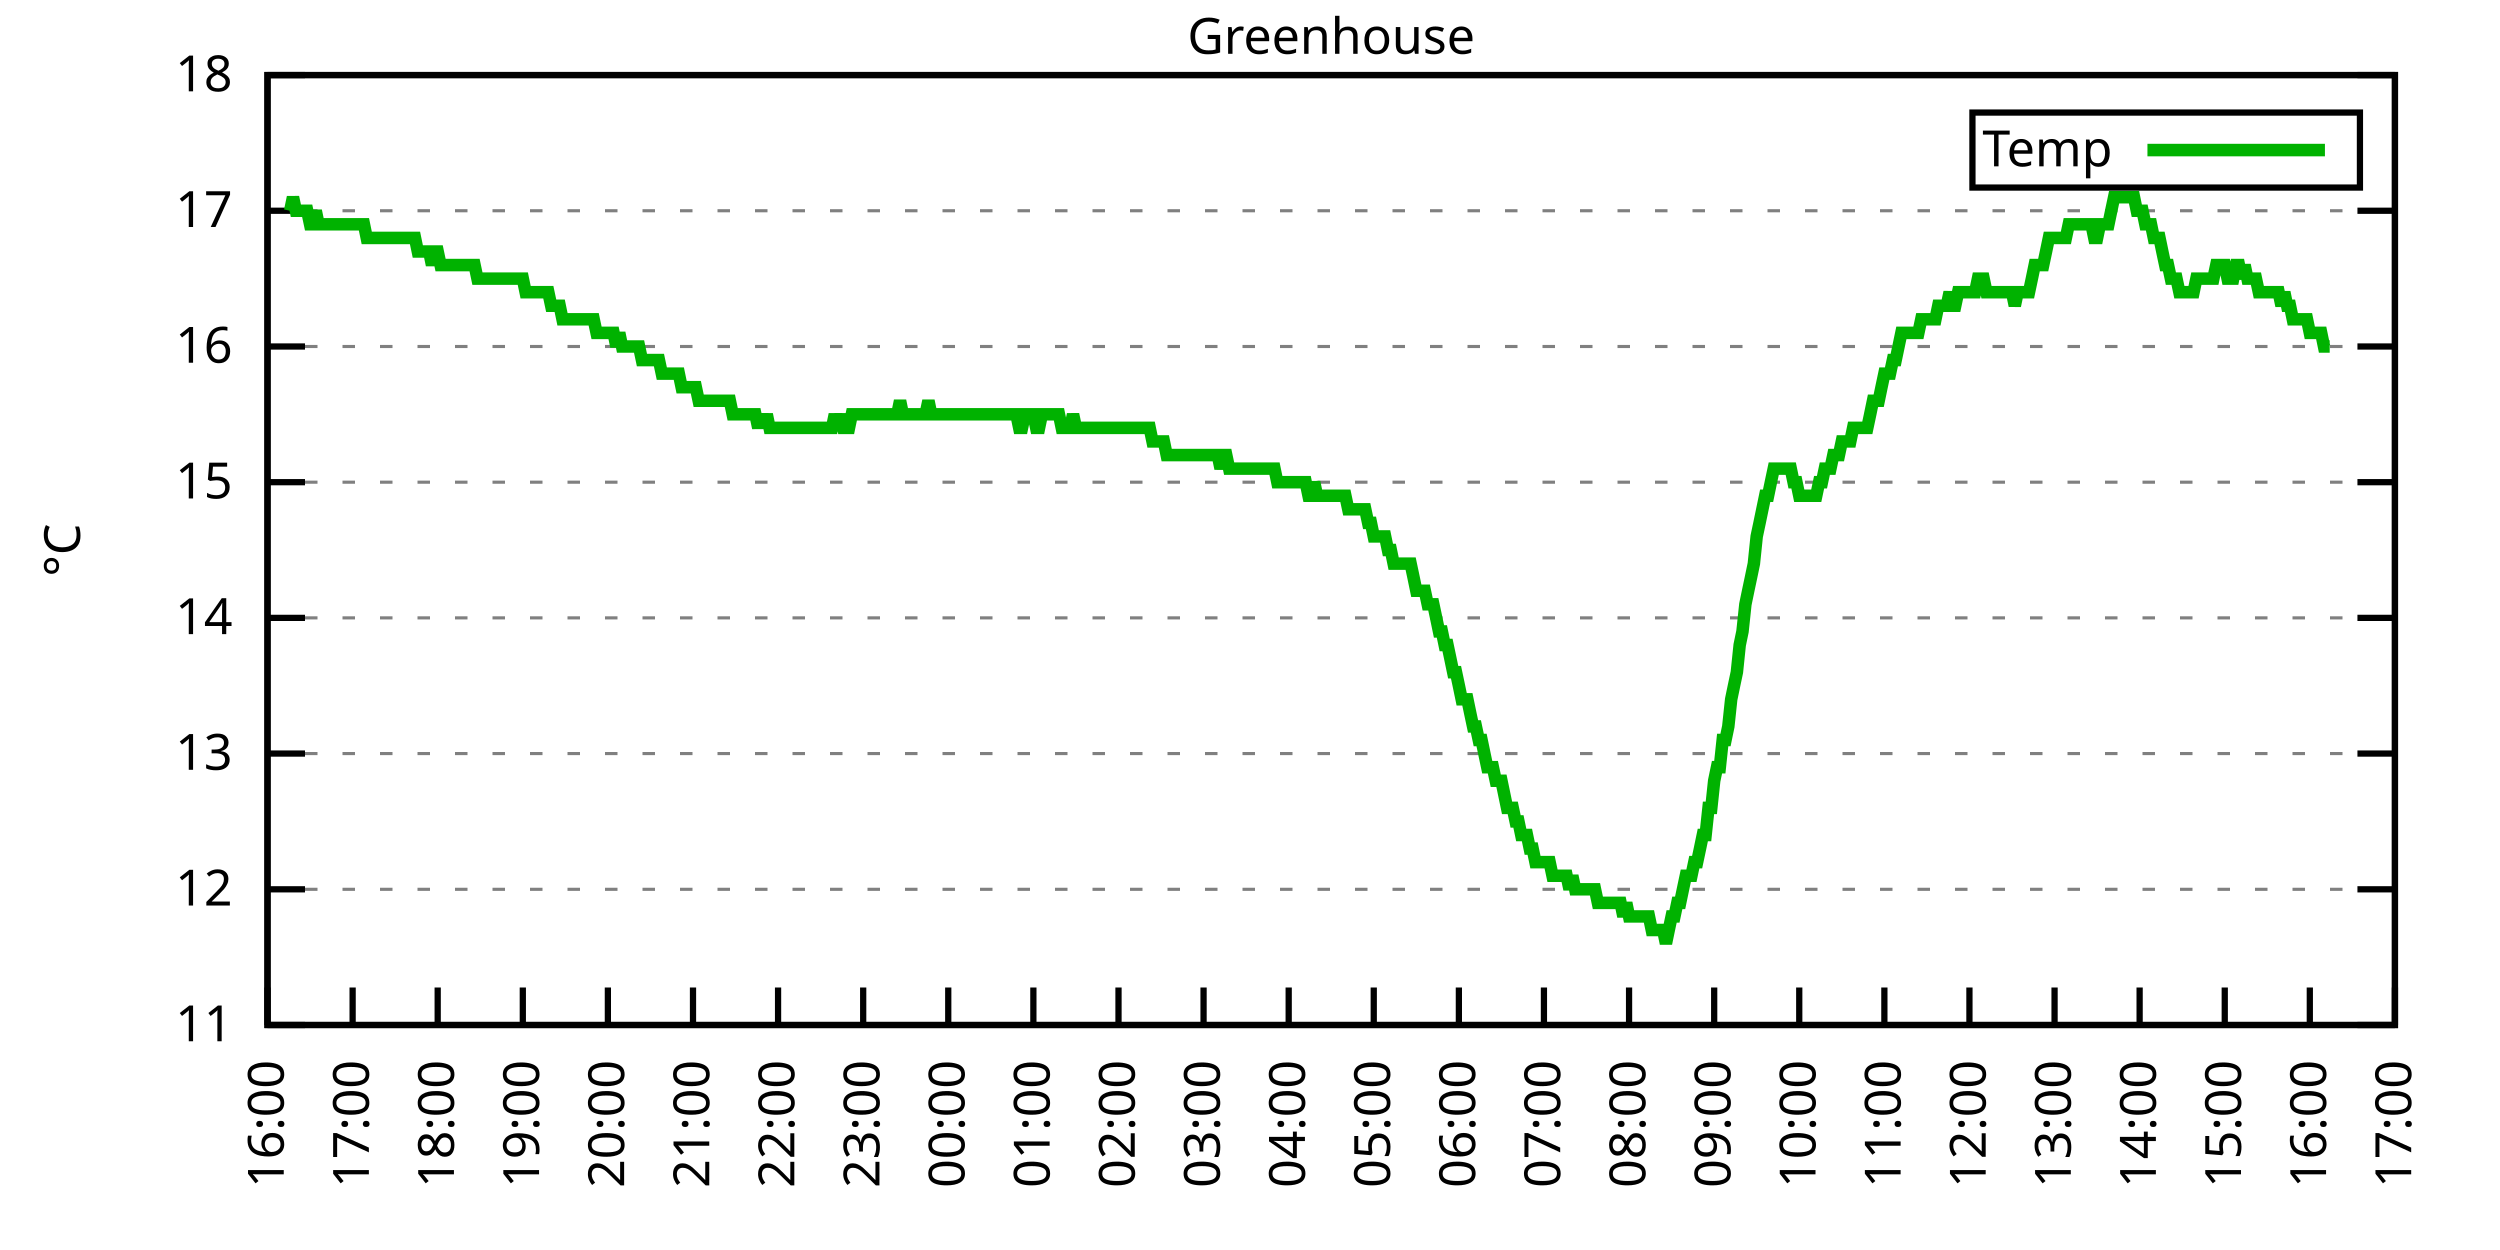
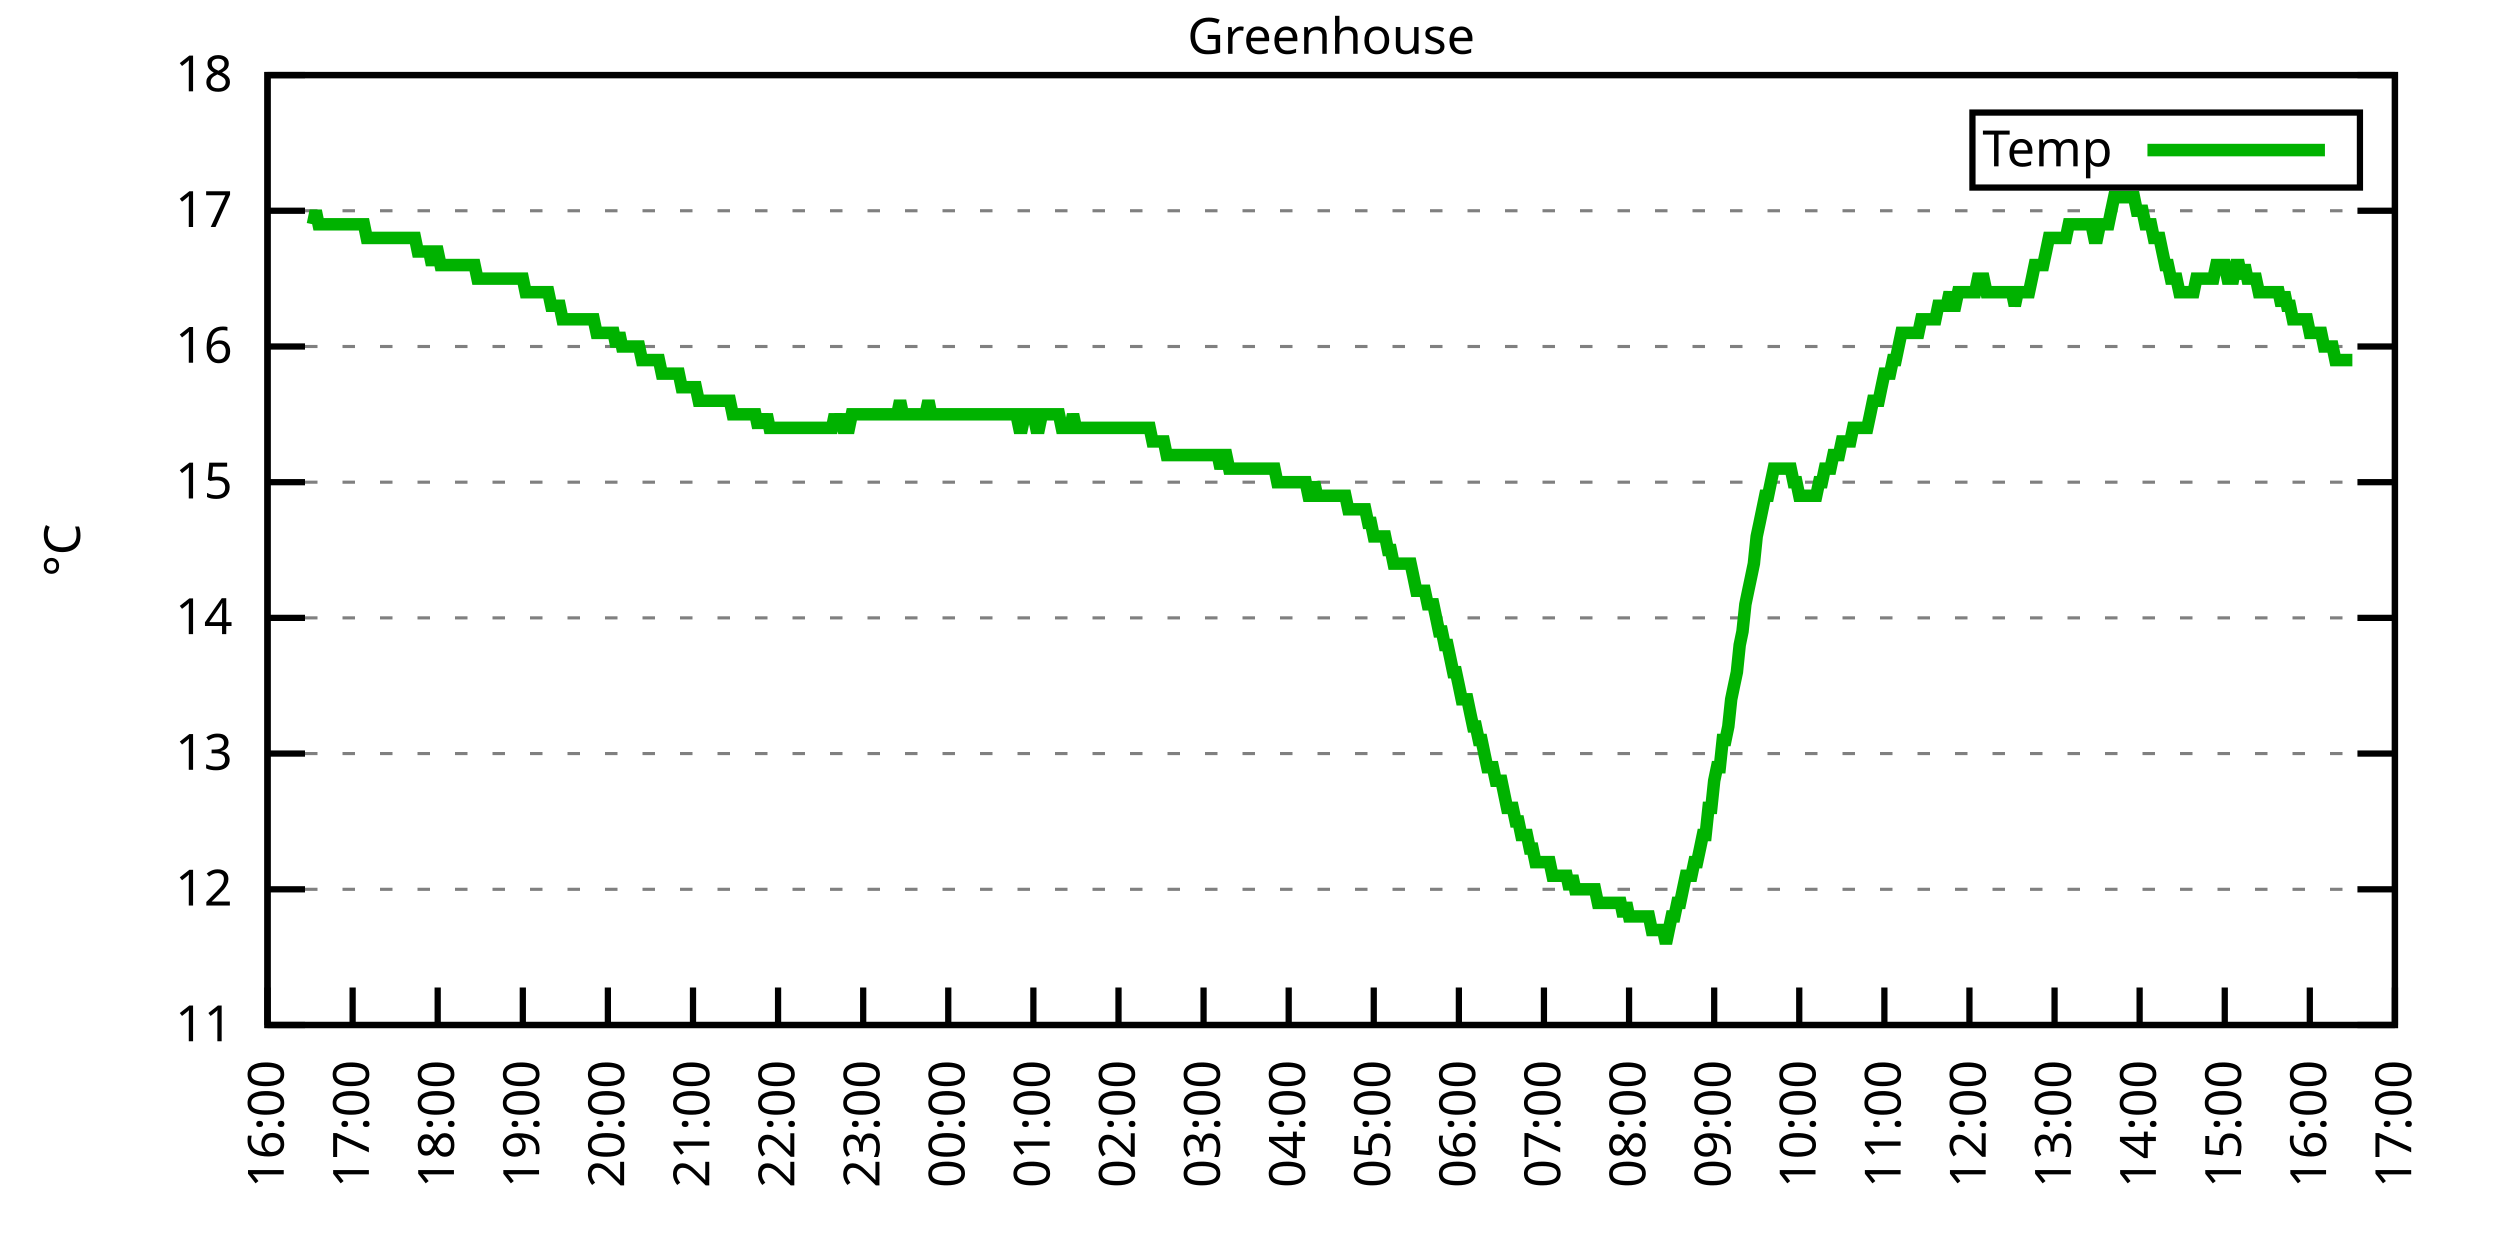
<svg xmlns="http://www.w3.org/2000/svg" xmlns:xlink="http://www.w3.org/1999/xlink" width="400" height="200" viewBox="0 0 400 200">
  <g id="gnuplot_canvas">
    <rect x="0" y="0" width="400" height="200" fill="none" />
    <defs>
      <circle id="gpDot" r="0.5" stroke-width="0.5" stroke="currentColor" />
      <path id="gpPt0" stroke-width="0.333" stroke="currentColor" d="M-1,0 h2 M0,-1 v2" />
      <path id="gpPt1" stroke-width="0.333" stroke="currentColor" d="M-1,-1 L1,1 M1,-1 L-1,1" />
      <path id="gpPt2" stroke-width="0.333" stroke="currentColor" d="M-1,0 L1,0 M0,-1 L0,1 M-1,-1 L1,1 M-1,1 L1,-1" />
      <rect id="gpPt3" stroke-width="0.333" stroke="currentColor" x="-1" y="-1" width="2" height="2" />
      <rect id="gpPt4" stroke-width="0.333" stroke="currentColor" fill="currentColor" x="-1" y="-1" width="2" height="2" />
      <circle id="gpPt5" stroke-width="0.333" stroke="currentColor" cx="0" cy="0" r="1" />
      <use xlink:href="#gpPt5" id="gpPt6" fill="currentColor" stroke="none" />
      <path id="gpPt7" stroke-width="0.333" stroke="currentColor" d="M0,-1.33 L-1.33,0.67 L1.33,0.67 z" />
      <use xlink:href="#gpPt7" id="gpPt8" fill="currentColor" stroke="none" />
      <use xlink:href="#gpPt7" id="gpPt9" stroke="currentColor" transform="rotate(180)" />
      <use xlink:href="#gpPt9" id="gpPt10" fill="currentColor" stroke="none" />
      <use xlink:href="#gpPt3" id="gpPt11" stroke="currentColor" transform="rotate(45)" />
      <use xlink:href="#gpPt11" id="gpPt12" fill="currentColor" stroke="none" />
      <path id="gpPt13" stroke-width="0.333" stroke="currentColor" d="M0,1.330 L1.265,0.411 L0.782,-1.067 L-0.782,-1.076 L-1.265,0.411 z" />
      <use xlink:href="#gpPt13" id="gpPt14" fill="currentColor" stroke="none" />
      <filter id="textbox" filterUnits="objectBoundingBox" x="0" y="0" height="1" width="1">
        <feFlood flood-color="white" flood-opacity="1" result="bgnd" />
        <feComposite in="SourceGraphic" in2="bgnd" operator="atop" />
      </filter>
      <filter id="greybox" filterUnits="objectBoundingBox" x="0" y="0" height="1" width="1">
        <feFlood flood-color="lightgrey" flood-opacity="1" result="grey" />
        <feComposite in="SourceGraphic" in2="grey" operator="atop" />
      </filter>
    </defs>
    <g fill="none" color="white" stroke="currentColor" stroke-width="1.00" stroke-linecap="butt" stroke-linejoin="miter">
</g>
    <g fill="none" color="black" stroke="currentColor" stroke-width="1.00" stroke-linecap="butt" stroke-linejoin="miter">
      <g stroke="none" shape-rendering="crispEdges">
        <polygon fill="rgb(255, 255, 255)" points="42.80,164.00 383.18,164.00 383.18,12.02 42.80,12.02 " />
      </g>
    </g>
    <g fill="none" color="black" stroke="currentColor" stroke-width="1.00" stroke-linecap="butt" stroke-linejoin="miter">
</g>
    <g fill="none" color="black" stroke="black" stroke-width="0.50" stroke-linecap="butt" stroke-linejoin="miter">
</g>
    <g fill="none" color="gray" stroke="currentColor" stroke-width="0.50" stroke-linecap="butt" stroke-linejoin="miter">
      <path stroke="gray" stroke-dasharray="2,4" class="gridline" d="M42.80,164.00 L383.19,164.00  " />
    </g>
    <g fill="none" color="gray" stroke="gray" stroke-width="1.00" stroke-linecap="butt" stroke-linejoin="miter">
</g>
    <g fill="none" color="black" stroke="currentColor" stroke-width="1.00" stroke-linecap="butt" stroke-linejoin="miter">
      <path stroke="black" d="M42.80,164.00 L48.80,164.00 M383.19,164.00 L377.19,164.00  " />
      <g transform="translate(37.20,166.60)" stroke="none" fill="black" font-family="Sans" font-size="8.00" text-anchor="end">
        <text>
          <tspan font-family="Sans"> 11</tspan>
        </text>
      </g>
    </g>
    <g fill="none" color="black" stroke="currentColor" stroke-width="1.00" stroke-linecap="butt" stroke-linejoin="miter">
</g>
    <g fill="none" color="black" stroke="black" stroke-width="0.50" stroke-linecap="butt" stroke-linejoin="miter">
</g>
    <g fill="none" color="gray" stroke="currentColor" stroke-width="0.50" stroke-linecap="butt" stroke-linejoin="miter">
      <path stroke="gray" stroke-dasharray="2,4" class="gridline" d="M42.80,142.29 L383.19,142.29  " />
    </g>
    <g fill="none" color="gray" stroke="gray" stroke-width="1.00" stroke-linecap="butt" stroke-linejoin="miter">
</g>
    <g fill="none" color="black" stroke="currentColor" stroke-width="1.00" stroke-linecap="butt" stroke-linejoin="miter">
      <path stroke="black" d="M42.80,142.29 L48.80,142.29 M383.19,142.29 L377.19,142.29  " />
      <g transform="translate(37.20,144.89)" stroke="none" fill="black" font-family="Sans" font-size="8.00" text-anchor="end">
        <text>
          <tspan font-family="Sans"> 12</tspan>
        </text>
      </g>
    </g>
    <g fill="none" color="black" stroke="currentColor" stroke-width="1.00" stroke-linecap="butt" stroke-linejoin="miter">
</g>
    <g fill="none" color="black" stroke="black" stroke-width="0.50" stroke-linecap="butt" stroke-linejoin="miter">
</g>
    <g fill="none" color="gray" stroke="currentColor" stroke-width="0.50" stroke-linecap="butt" stroke-linejoin="miter">
      <path stroke="gray" stroke-dasharray="2,4" class="gridline" d="M42.80,120.57 L383.19,120.57  " />
    </g>
    <g fill="none" color="gray" stroke="gray" stroke-width="1.00" stroke-linecap="butt" stroke-linejoin="miter">
</g>
    <g fill="none" color="black" stroke="currentColor" stroke-width="1.00" stroke-linecap="butt" stroke-linejoin="miter">
      <path stroke="black" d="M42.80,120.57 L48.80,120.57 M383.19,120.57 L377.19,120.57  " />
      <g transform="translate(37.20,123.17)" stroke="none" fill="black" font-family="Sans" font-size="8.00" text-anchor="end">
        <text>
          <tspan font-family="Sans"> 13</tspan>
        </text>
      </g>
    </g>
    <g fill="none" color="black" stroke="currentColor" stroke-width="1.00" stroke-linecap="butt" stroke-linejoin="miter">
</g>
    <g fill="none" color="black" stroke="black" stroke-width="0.50" stroke-linecap="butt" stroke-linejoin="miter">
</g>
    <g fill="none" color="gray" stroke="currentColor" stroke-width="0.50" stroke-linecap="butt" stroke-linejoin="miter">
      <path stroke="gray" stroke-dasharray="2,4" class="gridline" d="M42.80,98.86 L383.19,98.86  " />
    </g>
    <g fill="none" color="gray" stroke="gray" stroke-width="1.00" stroke-linecap="butt" stroke-linejoin="miter">
</g>
    <g fill="none" color="black" stroke="currentColor" stroke-width="1.00" stroke-linecap="butt" stroke-linejoin="miter">
      <path stroke="black" d="M42.80,98.86 L48.80,98.86 M383.19,98.86 L377.19,98.86  " />
      <g transform="translate(37.20,101.46)" stroke="none" fill="black" font-family="Sans" font-size="8.00" text-anchor="end">
        <text>
          <tspan font-family="Sans"> 14</tspan>
        </text>
      </g>
    </g>
    <g fill="none" color="black" stroke="currentColor" stroke-width="1.00" stroke-linecap="butt" stroke-linejoin="miter">
</g>
    <g fill="none" color="black" stroke="black" stroke-width="0.50" stroke-linecap="butt" stroke-linejoin="miter">
</g>
    <g fill="none" color="gray" stroke="currentColor" stroke-width="0.50" stroke-linecap="butt" stroke-linejoin="miter">
      <path stroke="gray" stroke-dasharray="2,4" class="gridline" d="M42.80,77.15 L383.19,77.15  " />
    </g>
    <g fill="none" color="gray" stroke="gray" stroke-width="1.00" stroke-linecap="butt" stroke-linejoin="miter">
</g>
    <g fill="none" color="black" stroke="currentColor" stroke-width="1.00" stroke-linecap="butt" stroke-linejoin="miter">
      <path stroke="black" d="M42.80,77.15 L48.80,77.15 M383.19,77.15 L377.19,77.15  " />
      <g transform="translate(37.20,79.75)" stroke="none" fill="black" font-family="Sans" font-size="8.00" text-anchor="end">
        <text>
          <tspan font-family="Sans"> 15</tspan>
        </text>
      </g>
    </g>
    <g fill="none" color="black" stroke="currentColor" stroke-width="1.00" stroke-linecap="butt" stroke-linejoin="miter">
</g>
    <g fill="none" color="black" stroke="black" stroke-width="0.50" stroke-linecap="butt" stroke-linejoin="miter">
</g>
    <g fill="none" color="gray" stroke="currentColor" stroke-width="0.50" stroke-linecap="butt" stroke-linejoin="miter">
      <path stroke="gray" stroke-dasharray="2,4" class="gridline" d="M42.80,55.44 L383.19,55.44  " />
    </g>
    <g fill="none" color="gray" stroke="gray" stroke-width="1.00" stroke-linecap="butt" stroke-linejoin="miter">
</g>
    <g fill="none" color="black" stroke="currentColor" stroke-width="1.00" stroke-linecap="butt" stroke-linejoin="miter">
      <path stroke="black" d="M42.80,55.44 L48.80,55.44 M383.19,55.44 L377.19,55.44  " />
      <g transform="translate(37.20,58.04)" stroke="none" fill="black" font-family="Sans" font-size="8.00" text-anchor="end">
        <text>
          <tspan font-family="Sans"> 16</tspan>
        </text>
      </g>
    </g>
    <g fill="none" color="black" stroke="currentColor" stroke-width="1.00" stroke-linecap="butt" stroke-linejoin="miter">
</g>
    <g fill="none" color="black" stroke="black" stroke-width="0.50" stroke-linecap="butt" stroke-linejoin="miter">
</g>
    <g fill="none" color="gray" stroke="currentColor" stroke-width="0.50" stroke-linecap="butt" stroke-linejoin="miter">
      <path stroke="gray" stroke-dasharray="2,4" class="gridline" d="M42.80,33.72 L383.19,33.72  " />
    </g>
    <g fill="none" color="gray" stroke="gray" stroke-width="1.00" stroke-linecap="butt" stroke-linejoin="miter">
</g>
    <g fill="none" color="black" stroke="currentColor" stroke-width="1.00" stroke-linecap="butt" stroke-linejoin="miter">
      <path stroke="black" d="M42.80,33.72 L48.80,33.72 M383.19,33.72 L377.19,33.72  " />
      <g transform="translate(37.20,36.32)" stroke="none" fill="black" font-family="Sans" font-size="8.00" text-anchor="end">
        <text>
          <tspan font-family="Sans"> 17</tspan>
        </text>
      </g>
    </g>
    <g fill="none" color="black" stroke="currentColor" stroke-width="1.00" stroke-linecap="butt" stroke-linejoin="miter">
</g>
    <g fill="none" color="black" stroke="black" stroke-width="0.50" stroke-linecap="butt" stroke-linejoin="miter">
</g>
    <g fill="none" color="gray" stroke="currentColor" stroke-width="0.50" stroke-linecap="butt" stroke-linejoin="miter">
      <path stroke="gray" stroke-dasharray="2,4" class="gridline" d="M42.80,12.01 L383.19,12.01  " />
    </g>
    <g fill="none" color="gray" stroke="gray" stroke-width="1.00" stroke-linecap="butt" stroke-linejoin="miter">
</g>
    <g fill="none" color="black" stroke="currentColor" stroke-width="1.00" stroke-linecap="butt" stroke-linejoin="miter">
      <path stroke="black" d="M42.80,12.01 L48.80,12.01 M383.19,12.01 L377.19,12.01  " />
      <g transform="translate(37.20,14.61)" stroke="none" fill="black" font-family="Sans" font-size="8.00" text-anchor="end">
        <text>
          <tspan font-family="Sans"> 18</tspan>
        </text>
      </g>
    </g>
    <g fill="none" color="black" stroke="currentColor" stroke-width="1.00" stroke-linecap="butt" stroke-linejoin="miter">
      <path stroke="black" d="M42.80,164.00 L42.80,158.00  " />
      <g transform="translate(45.40,169.60) rotate(270.00)" stroke="none" fill="black" font-family="Sans" font-size="8.00" text-anchor="end">
        <text>
          <tspan font-family="Sans">16:00</tspan>
        </text>
      </g>
    </g>
    <g fill="none" color="black" stroke="currentColor" stroke-width="1.00" stroke-linecap="butt" stroke-linejoin="miter">
      <path stroke="black" d="M56.42,164.00 L56.42,158.00  " />
      <g transform="translate(59.02,169.60) rotate(270.00)" stroke="none" fill="black" font-family="Sans" font-size="8.00" text-anchor="end">
        <text>
          <tspan font-family="Sans">17:00</tspan>
        </text>
      </g>
    </g>
    <g fill="none" color="black" stroke="currentColor" stroke-width="1.00" stroke-linecap="butt" stroke-linejoin="miter">
      <path stroke="black" d="M70.03,164.00 L70.03,158.00  " />
      <g transform="translate(72.63,169.60) rotate(270.00)" stroke="none" fill="black" font-family="Sans" font-size="8.00" text-anchor="end">
        <text>
          <tspan font-family="Sans">18:00</tspan>
        </text>
      </g>
    </g>
    <g fill="none" color="black" stroke="currentColor" stroke-width="1.00" stroke-linecap="butt" stroke-linejoin="miter">
      <path stroke="black" d="M83.65,164.00 L83.65,158.00  " />
      <g transform="translate(86.25,169.60) rotate(270.00)" stroke="none" fill="black" font-family="Sans" font-size="8.00" text-anchor="end">
        <text>
          <tspan font-family="Sans">19:00</tspan>
        </text>
      </g>
    </g>
    <g fill="none" color="black" stroke="currentColor" stroke-width="1.00" stroke-linecap="butt" stroke-linejoin="miter">
      <path stroke="black" d="M97.26,164.00 L97.26,158.00  " />
      <g transform="translate(99.86,169.60) rotate(270.00)" stroke="none" fill="black" font-family="Sans" font-size="8.00" text-anchor="end">
        <text>
          <tspan font-family="Sans">20:00</tspan>
        </text>
      </g>
    </g>
    <g fill="none" color="black" stroke="currentColor" stroke-width="1.00" stroke-linecap="butt" stroke-linejoin="miter">
      <path stroke="black" d="M110.88,164.00 L110.88,158.00  " />
      <g transform="translate(113.48,169.60) rotate(270.00)" stroke="none" fill="black" font-family="Sans" font-size="8.00" text-anchor="end">
        <text>
          <tspan font-family="Sans">21:00</tspan>
        </text>
      </g>
    </g>
    <g fill="none" color="black" stroke="currentColor" stroke-width="1.00" stroke-linecap="butt" stroke-linejoin="miter">
      <path stroke="black" d="M124.49,164.00 L124.49,158.00  " />
      <g transform="translate(127.09,169.60) rotate(270.00)" stroke="none" fill="black" font-family="Sans" font-size="8.00" text-anchor="end">
        <text>
          <tspan font-family="Sans">22:00</tspan>
        </text>
      </g>
    </g>
    <g fill="none" color="black" stroke="currentColor" stroke-width="1.00" stroke-linecap="butt" stroke-linejoin="miter">
      <path stroke="black" d="M138.11,164.00 L138.11,158.00  " />
      <g transform="translate(140.71,169.60) rotate(270.00)" stroke="none" fill="black" font-family="Sans" font-size="8.00" text-anchor="end">
        <text>
          <tspan font-family="Sans">23:00</tspan>
        </text>
      </g>
    </g>
    <g fill="none" color="black" stroke="currentColor" stroke-width="1.00" stroke-linecap="butt" stroke-linejoin="miter">
      <path stroke="black" d="M151.72,164.00 L151.72,158.00  " />
      <g transform="translate(154.32,169.60) rotate(270.00)" stroke="none" fill="black" font-family="Sans" font-size="8.00" text-anchor="end">
        <text>
          <tspan font-family="Sans">00:00</tspan>
        </text>
      </g>
    </g>
    <g fill="none" color="black" stroke="currentColor" stroke-width="1.00" stroke-linecap="butt" stroke-linejoin="miter">
      <path stroke="black" d="M165.34,164.00 L165.34,158.00  " />
      <g transform="translate(167.94,169.60) rotate(270.00)" stroke="none" fill="black" font-family="Sans" font-size="8.00" text-anchor="end">
        <text>
          <tspan font-family="Sans">01:00</tspan>
        </text>
      </g>
    </g>
    <g fill="none" color="black" stroke="currentColor" stroke-width="1.00" stroke-linecap="butt" stroke-linejoin="miter">
      <path stroke="black" d="M178.96,164.00 L178.96,158.00  " />
      <g transform="translate(181.56,169.60) rotate(270.00)" stroke="none" fill="black" font-family="Sans" font-size="8.00" text-anchor="end">
        <text>
          <tspan font-family="Sans">02:00</tspan>
        </text>
      </g>
    </g>
    <g fill="none" color="black" stroke="currentColor" stroke-width="1.00" stroke-linecap="butt" stroke-linejoin="miter">
      <path stroke="black" d="M192.57,164.00 L192.57,158.00  " />
      <g transform="translate(195.17,169.60) rotate(270.00)" stroke="none" fill="black" font-family="Sans" font-size="8.00" text-anchor="end">
        <text>
          <tspan font-family="Sans">03:00</tspan>
        </text>
      </g>
    </g>
    <g fill="none" color="black" stroke="currentColor" stroke-width="1.00" stroke-linecap="butt" stroke-linejoin="miter">
      <path stroke="black" d="M206.19,164.00 L206.19,158.00  " />
      <g transform="translate(208.79,169.60) rotate(270.00)" stroke="none" fill="black" font-family="Sans" font-size="8.00" text-anchor="end">
        <text>
          <tspan font-family="Sans">04:00</tspan>
        </text>
      </g>
    </g>
    <g fill="none" color="black" stroke="currentColor" stroke-width="1.00" stroke-linecap="butt" stroke-linejoin="miter">
      <path stroke="black" d="M219.80,164.00 L219.80,158.00  " />
      <g transform="translate(222.40,169.60) rotate(270.00)" stroke="none" fill="black" font-family="Sans" font-size="8.00" text-anchor="end">
        <text>
          <tspan font-family="Sans">05:00</tspan>
        </text>
      </g>
    </g>
    <g fill="none" color="black" stroke="currentColor" stroke-width="1.00" stroke-linecap="butt" stroke-linejoin="miter">
      <path stroke="black" d="M233.42,164.00 L233.42,158.00  " />
      <g transform="translate(236.02,169.60) rotate(270.00)" stroke="none" fill="black" font-family="Sans" font-size="8.00" text-anchor="end">
        <text>
          <tspan font-family="Sans">06:00</tspan>
        </text>
      </g>
    </g>
    <g fill="none" color="black" stroke="currentColor" stroke-width="1.00" stroke-linecap="butt" stroke-linejoin="miter">
      <path stroke="black" d="M247.03,164.00 L247.03,158.00  " />
      <g transform="translate(249.63,169.60) rotate(270.00)" stroke="none" fill="black" font-family="Sans" font-size="8.00" text-anchor="end">
        <text>
          <tspan font-family="Sans">07:00</tspan>
        </text>
      </g>
    </g>
    <g fill="none" color="black" stroke="currentColor" stroke-width="1.00" stroke-linecap="butt" stroke-linejoin="miter">
      <path stroke="black" d="M260.65,164.00 L260.65,158.00  " />
      <g transform="translate(263.25,169.60) rotate(270.00)" stroke="none" fill="black" font-family="Sans" font-size="8.00" text-anchor="end">
        <text>
          <tspan font-family="Sans">08:00</tspan>
        </text>
      </g>
    </g>
    <g fill="none" color="black" stroke="currentColor" stroke-width="1.00" stroke-linecap="butt" stroke-linejoin="miter">
      <path stroke="black" d="M274.27,164.00 L274.27,158.00  " />
      <g transform="translate(276.87,169.60) rotate(270.00)" stroke="none" fill="black" font-family="Sans" font-size="8.00" text-anchor="end">
        <text>
          <tspan font-family="Sans">09:00</tspan>
        </text>
      </g>
    </g>
    <g fill="none" color="black" stroke="currentColor" stroke-width="1.00" stroke-linecap="butt" stroke-linejoin="miter">
      <path stroke="black" d="M287.88,164.00 L287.88,158.00  " />
      <g transform="translate(290.48,169.60) rotate(270.00)" stroke="none" fill="black" font-family="Sans" font-size="8.00" text-anchor="end">
        <text>
          <tspan font-family="Sans">10:00</tspan>
        </text>
      </g>
    </g>
    <g fill="none" color="black" stroke="currentColor" stroke-width="1.00" stroke-linecap="butt" stroke-linejoin="miter">
      <path stroke="black" d="M301.50,164.00 L301.50,158.00  " />
      <g transform="translate(304.10,169.60) rotate(270.00)" stroke="none" fill="black" font-family="Sans" font-size="8.00" text-anchor="end">
        <text>
          <tspan font-family="Sans">11:00</tspan>
        </text>
      </g>
    </g>
    <g fill="none" color="black" stroke="currentColor" stroke-width="1.00" stroke-linecap="butt" stroke-linejoin="miter">
      <path stroke="black" d="M315.11,164.00 L315.11,158.00  " />
      <g transform="translate(317.71,169.60) rotate(270.00)" stroke="none" fill="black" font-family="Sans" font-size="8.00" text-anchor="end">
        <text>
          <tspan font-family="Sans">12:00</tspan>
        </text>
      </g>
    </g>
    <g fill="none" color="black" stroke="currentColor" stroke-width="1.00" stroke-linecap="butt" stroke-linejoin="miter">
      <path stroke="black" d="M328.73,164.00 L328.73,158.00  " />
      <g transform="translate(331.33,169.60) rotate(270.00)" stroke="none" fill="black" font-family="Sans" font-size="8.00" text-anchor="end">
        <text>
          <tspan font-family="Sans">13:00</tspan>
        </text>
      </g>
    </g>
    <g fill="none" color="black" stroke="currentColor" stroke-width="1.00" stroke-linecap="butt" stroke-linejoin="miter">
      <path stroke="black" d="M342.34,164.00 L342.34,158.00  " />
      <g transform="translate(344.94,169.60) rotate(270.00)" stroke="none" fill="black" font-family="Sans" font-size="8.00" text-anchor="end">
        <text>
          <tspan font-family="Sans">14:00</tspan>
        </text>
      </g>
    </g>
    <g fill="none" color="black" stroke="currentColor" stroke-width="1.00" stroke-linecap="butt" stroke-linejoin="miter">
      <path stroke="black" d="M355.96,164.00 L355.96,158.00  " />
      <g transform="translate(358.56,169.60) rotate(270.00)" stroke="none" fill="black" font-family="Sans" font-size="8.00" text-anchor="end">
        <text>
          <tspan font-family="Sans">15:00</tspan>
        </text>
      </g>
    </g>
    <g fill="none" color="black" stroke="currentColor" stroke-width="1.00" stroke-linecap="butt" stroke-linejoin="miter">
      <path stroke="black" d="M369.57,164.00 L369.57,158.00  " />
      <g transform="translate(372.17,169.60) rotate(270.00)" stroke="none" fill="black" font-family="Sans" font-size="8.00" text-anchor="end">
        <text>
          <tspan font-family="Sans">16:00</tspan>
        </text>
      </g>
    </g>
    <g fill="none" color="black" stroke="currentColor" stroke-width="1.00" stroke-linecap="butt" stroke-linejoin="miter">
      <path stroke="black" d="M383.19,164.00 L383.19,158.00  " />
      <g transform="translate(385.79,169.60) rotate(270.00)" stroke="none" fill="black" font-family="Sans" font-size="8.00" text-anchor="end">
        <text>
          <tspan font-family="Sans">17:00</tspan>
        </text>
      </g>
    </g>
    <g fill="none" color="black" stroke="currentColor" stroke-width="1.00" stroke-linecap="butt" stroke-linejoin="miter">
</g>
    <g fill="none" color="black" stroke="currentColor" stroke-width="1.00" stroke-linecap="butt" stroke-linejoin="miter">
      <path stroke="black" d="M42.80,12.01 L42.80,164.00 L383.19,164.00 L383.19,12.01 L42.80,12.01 Z  " />
    </g>
    <g fill="none" color="black" stroke="currentColor" stroke-width="1.00" stroke-linecap="butt" stroke-linejoin="miter">
</g>
    <g fill="none" color="black" stroke="currentColor" stroke-width="1.00" stroke-linecap="butt" stroke-linejoin="miter">
      <path stroke="black" d="M315.59,30.01 L315.59,18.01 L377.59,18.01 L377.59,30.01 L315.59,30.01 Z  " />
    </g>
    <g id="Greenhouse_plot_1">
      <g fill="none" color="white" stroke="black" stroke-width="2.00" stroke-linecap="butt" stroke-linejoin="miter">
</g>
      <g fill="none" color="black" stroke="currentColor" stroke-width="2.00" stroke-linecap="butt" stroke-linejoin="miter">
        <g transform="translate(337.99,26.61)" stroke="none" fill="black" font-family="Sans" font-size="8.00" text-anchor="end">
          <text>
            <tspan font-family="Sans">Temp</tspan>
          </text>
        </g>
      </g>
      <g fill="none" color="black" stroke="currentColor" stroke-width="2.00" stroke-linecap="butt" stroke-linejoin="miter">
-         <path stroke="rgb(  0, 178,   0)" d="M343.59,24.01 L371.99,24.01 M46.43,33.72 L46.88,31.55 L47.34,33.72 L47.79,33.72 L48.25,33.72 L48.70,33.72   L49.15,33.72 L49.61,35.89 L50.06,35.89 L50.52,33.72 L50.97,35.89 L51.42,35.89 L51.88,35.89 L52.33,35.89   L52.78,35.89 L53.24,35.89 L53.69,35.89 L54.15,35.89 L54.60,35.89 L55.05,35.89 L55.51,35.89 L55.96,35.89   L56.42,35.89 L56.87,35.89 L57.32,35.89 L57.78,35.89 L58.23,35.89 L58.68,38.07 L59.14,38.07 L59.59,38.07   L60.05,38.07 L60.50,38.07 L60.95,38.07 L61.41,38.07 L61.86,38.07 L62.32,38.07 L62.77,38.07 L63.22,38.07   L63.68,38.07 L64.13,38.07 L64.58,38.07 L65.04,38.07 L65.49,38.07 L65.95,38.07 L66.40,38.07 L66.85,40.24   L67.31,40.24 L67.76,40.24 L68.22,40.24 L68.67,40.24 L69.12,42.41 L69.58,40.24 L70.03,40.24 L70.49,42.41   L70.94,42.41 L71.39,42.41 L71.85,42.41 L72.30,42.41 L72.75,42.41 L73.21,42.41 L73.66,42.41 L74.12,42.41   L74.57,42.41 L75.02,42.41 L75.48,42.41 L75.93,42.41 L76.39,44.58 L76.84,44.58 L77.29,44.58 L77.75,44.58   L78.20,44.58 L78.65,44.58 L79.11,44.58 L79.56,44.58 L80.02,44.58 L80.47,44.58 L80.92,44.58 L81.38,44.58   L81.83,44.58 L82.29,44.58 L82.74,44.58 L83.19,44.58 L83.65,44.58 L84.10,46.75 L84.55,46.75 L85.01,46.75   L85.46,46.75 L85.92,46.75 L86.37,46.75 L86.82,46.75 L87.28,46.75 L87.73,46.75 L88.19,48.92 L88.64,48.92   L89.09,48.92 L89.55,48.92 L90.00,51.09 L90.45,51.09 L90.91,51.09 L91.36,51.09 L91.82,51.09 L92.27,51.09   L92.72,51.09 L93.18,51.09 L93.63,51.09 L94.09,51.09 L94.54,51.09 L94.99,51.09 L95.45,53.26 L95.90,53.26   L96.35,53.26 L96.81,53.26 L97.26,53.26 L97.72,53.26 L98.17,53.26 L98.62,55.44 L99.08,53.26 L99.53,55.44   L99.99,55.44 L100.44,55.44 L100.89,55.44 L101.35,55.44 L101.80,55.44 L102.25,55.44 L102.71,57.61 L103.16,57.61   L103.62,57.61 L104.07,57.61 L104.52,57.61 L104.98,57.61 L105.43,57.61 L105.89,59.78 L106.34,59.78 L106.79,59.78   L107.25,59.78 L107.70,59.78 L108.15,59.78 L108.61,59.78 L109.06,61.95 L109.52,61.95 L109.97,61.95 L110.42,61.95   L110.88,61.95 L111.33,61.95 L111.79,64.12 L112.24,64.12 L112.69,64.12 L113.15,64.12 L113.60,64.12 L114.05,64.12   L114.51,64.12 L114.96,64.12 L115.42,64.12 L115.87,64.12 L116.32,64.12 L116.78,64.12 L117.23,66.29 L117.69,66.29   L118.14,66.29 L118.59,66.29 L119.05,66.29 L119.50,66.29 L119.96,66.29 L120.41,66.29 L120.86,66.29 L121.32,68.46   L121.77,66.29 L122.22,68.46 L122.68,66.29 L123.13,68.46 L123.59,68.46 L124.04,68.46 L124.49,68.46 L124.95,68.46   L125.40,68.46 L125.86,68.46 L126.31,68.46 L126.76,68.46 L127.22,68.46 L127.67,68.46 L128.12,68.46 L128.58,68.46   L129.03,68.46 L129.49,68.46 L129.94,68.46 L130.39,68.46 L130.85,68.46 L131.30,68.46 L131.76,68.46 L132.21,68.46   L132.66,68.46 L133.12,68.46 L133.57,66.29 L134.02,68.46 L134.48,66.29 L134.93,68.46 L135.39,68.46 L135.84,68.46   L136.29,66.29 L136.75,66.29 L137.20,66.29 L137.66,66.29 L138.11,66.29 L138.56,66.29 L139.02,66.29 L139.47,66.29   L139.92,66.29 L140.38,66.29 L140.83,66.29 L141.29,66.29 L141.74,66.29 L142.19,66.29 L142.65,66.29 L143.10,66.29   L143.56,66.29 L144.01,64.12 L144.46,66.29 L144.92,66.29 L145.37,66.29 L145.82,66.29 L146.28,66.29 L146.73,66.29   L147.19,66.29 L147.64,66.29 L148.09,66.29 L148.55,64.12 L149.00,66.29 L149.46,66.29 L149.91,66.29 L150.36,66.29   L150.82,66.29 L151.27,66.29 L151.72,66.29 L152.18,66.29 L152.63,66.29 L153.09,66.29 L153.54,66.29 L153.99,66.29   L154.45,66.29 L154.90,66.29 L155.36,66.29 L155.81,66.29 L156.26,66.29 L156.72,66.29 L157.17,66.29 L157.62,66.29   L158.08,66.29 L158.53,66.29 L158.99,66.29 L159.44,66.29 L159.89,66.29 L160.35,66.29 L160.80,66.29 L161.26,66.29   L161.71,66.29 L162.16,66.29 L162.62,66.29 L163.07,68.46 L163.52,68.46 L163.98,66.29 L164.43,66.29 L164.89,66.29   L165.34,66.29 L165.79,68.46 L166.25,68.46 L166.70,66.29 L167.16,66.29 L167.61,66.29 L168.06,66.29 L168.52,66.29   L168.97,66.29 L169.43,66.29 L169.88,68.46 L170.33,68.46 L170.79,68.46 L171.24,68.46 L171.69,66.29 L172.15,68.46   L172.60,68.46 L173.06,68.46 L173.51,68.46 L173.96,68.46 L174.42,68.46 L174.87,68.46 L175.33,68.46 L175.78,68.46   L176.23,68.46 L176.69,68.46 L177.14,68.46 L177.59,68.46 L178.05,68.46 L178.50,68.46 L178.96,68.46 L179.41,68.46   L179.86,68.46 L180.32,68.46 L180.77,68.46 L181.23,68.46 L181.68,68.46 L182.13,68.46 L182.59,68.46 L183.04,68.46   L183.49,68.46 L183.95,68.46 L184.40,70.63 L184.86,70.63 L185.31,70.63 L185.76,70.63 L186.22,70.63 L186.67,72.81   L187.13,72.81 L187.58,72.81 L188.03,72.81 L188.49,72.81 L188.94,72.81 L189.39,72.81 L189.85,72.81 L190.30,72.81   L190.76,72.81 L191.21,72.81 L191.66,72.81 L192.12,72.81 L192.57,72.81 L193.03,72.81 L193.48,72.81 L193.93,72.81   L194.39,72.81 L194.84,72.81 L195.29,74.98 L195.75,72.81 L196.20,72.81 L196.66,74.98 L197.11,74.98 L197.56,74.98   L198.02,74.98 L198.47,74.98 L198.93,74.98 L199.38,74.98 L199.83,74.98 L200.29,74.98 L200.74,74.98 L201.19,74.98   L201.65,74.98 L202.10,74.98 L202.56,74.98 L203.01,74.98 L203.46,74.98 L203.92,74.98 L204.37,77.15 L204.83,77.15   L205.28,77.15 L205.73,77.15 L206.19,77.15 L206.64,77.15 L207.09,77.15 L207.55,77.15 L208.00,77.15 L208.46,77.15   L208.91,77.15 L209.36,79.32 L209.82,79.32 L210.27,77.15 L210.73,79.32 L211.18,79.32 L211.63,79.32 L212.09,79.32   L212.54,79.32 L213.00,79.32 L213.45,79.32 L213.90,79.32 L214.36,79.32 L214.81,79.32 L215.26,79.32 L215.72,81.49   L216.17,81.49 L216.63,81.49 L217.08,81.49 L217.53,81.49 L217.99,81.49 L218.44,81.49 L218.90,83.66 L219.35,83.66   L219.80,85.83 L220.26,85.83 L220.71,85.83 L221.16,85.83 L221.62,85.83 L222.07,88.00 L222.53,88.00 L222.98,90.18   L223.43,90.18 L223.89,90.18 L224.34,90.18 L224.80,90.18 L225.25,90.18 L225.70,90.18 L226.16,92.35 L226.61,94.52   L227.06,94.52 L227.52,94.52 L227.97,94.52 L228.43,96.69 L228.88,96.69 L229.33,96.69 L229.79,98.86 L230.24,101.03   L230.70,101.03 L231.15,103.20 L231.60,103.20 L232.06,105.38 L232.51,107.55 L232.96,107.55 L233.42,109.72 L233.87,111.89   L234.33,111.89 L234.78,111.89 L235.23,114.06 L235.69,116.23 L236.14,116.23 L236.60,118.40 L237.05,118.40 L237.50,120.57   L237.96,122.75 L238.41,122.75 L238.86,122.75 L239.32,124.92 L239.77,124.92 L240.23,124.92 L240.68,127.09 L241.13,129.26   L241.59,129.26 L242.04,129.26 L242.50,131.43 L242.95,131.43 L243.40,133.60 L243.86,133.60 L244.31,133.60 L244.76,135.77   L245.22,135.77 L245.67,137.94 L246.13,137.94 L246.58,137.94 L247.03,137.94 L247.49,137.94 L247.94,137.94 L248.40,140.12   L248.85,140.12 L249.30,140.12 L249.76,140.12 L250.21,140.12 L250.66,140.12 L251.12,142.29 L251.57,140.12 L252.03,142.29   L252.48,142.29 L252.93,142.29 L253.39,142.29 L253.84,142.29 L254.30,142.29 L254.75,142.29 L255.20,142.29 L255.66,144.46   L256.11,144.46 L256.56,144.46 L257.02,144.46 L257.47,144.46 L257.93,144.46 L258.38,144.46 L258.83,144.46 L259.29,144.46   L259.74,146.63 L260.20,144.46 L260.65,146.63 L261.10,146.63 L261.56,146.63 L262.01,146.63 L262.47,146.63 L262.92,146.63   L263.37,146.63 L263.83,146.63 L264.28,148.80 L264.73,148.80 L265.19,148.80 L265.64,148.80 L266.10,148.80 L266.55,150.97   L267.00,148.80 L267.46,146.63 L267.91,146.63 L268.37,144.46 L268.82,144.46 L269.27,142.29 L269.73,140.12 L270.18,140.12   L270.63,140.12 L271.09,137.94 L271.54,137.94 L272.00,135.77 L272.45,133.60 L272.90,133.60 L273.36,129.26 L273.81,129.26   L274.27,124.92 L274.72,122.75 L275.17,122.75 L275.63,118.40 L276.08,118.40 L276.53,116.23 L276.99,111.89 L277.44,109.72   L277.90,107.55 L278.35,103.20 L278.80,101.03 L279.26,96.69 L279.71,94.52 L280.17,92.35 L280.62,90.18 L281.07,85.83   L281.53,83.66 L281.98,81.49 L282.43,79.32 L282.89,79.32 L283.34,77.15 L283.80,74.98 L284.25,74.98 L284.70,74.98   L285.16,74.98 L285.61,74.98 L286.07,74.98 L286.52,74.98 L286.97,77.15 L287.43,77.15 L287.88,79.32 L288.33,79.32   L288.79,79.32 L289.24,79.32 L289.70,79.32 L290.15,79.32 L290.60,79.32 L291.06,77.15 L291.51,77.15 L291.97,74.98   L292.42,74.98 L292.87,74.98 L293.33,72.81 L293.78,72.81 L294.23,72.81 L294.69,70.63 L295.14,70.63 L295.60,70.63   L296.05,70.63 L296.50,68.46 L296.96,68.46 L297.41,68.46 L297.87,68.46 L298.32,68.46 L298.77,68.46 L299.23,66.29   L299.68,64.12 L300.13,64.12 L300.59,64.12 L301.04,61.95 L301.50,59.78 L301.95,59.78 L302.40,59.78 L302.86,57.61   L303.31,57.61 L304.22,53.26 L305.13,53.26 L305.58,53.26 L306.03,53.26 L306.49,53.26 L306.94,53.26 L307.40,51.09   L307.85,51.09 L308.30,51.09 L308.76,51.09 L309.21,51.09 L309.67,51.09 L310.12,48.92 L310.57,48.92 L311.03,48.92   L311.48,48.92 L311.94,46.75 L312.39,48.92 L312.84,48.92 L313.30,46.75 L313.75,46.75 L314.20,46.75 L314.66,46.75   L315.11,46.75 L315.57,46.75 L316.02,46.75 L316.47,44.58 L316.93,44.58 L317.38,44.58 L317.84,46.75 L318.29,46.75   L318.74,46.75 L319.20,46.75 L319.65,46.75 L320.10,46.75 L320.56,46.75 L321.01,46.75 L321.47,46.75 L321.92,46.75   L322.37,48.92 L322.83,46.75 L323.28,46.75 L323.74,46.75 L324.19,46.75 L324.64,46.75 L325.10,44.58 L325.55,42.41   L326.00,42.41 L326.46,42.41 L326.91,42.41 L327.37,40.24 L327.82,38.07 L328.27,38.07 L328.73,38.07 L329.18,38.07   L329.64,38.07 L330.09,38.07 L330.54,38.07 L331.00,35.89 L331.45,35.89 L331.90,35.89 L332.36,35.89 L332.81,35.89   L333.27,35.89 L333.72,35.89 L334.17,35.89 L334.63,35.89 L335.08,38.07 L335.54,38.07 L335.99,35.89 L336.44,35.89   L336.90,35.89 L337.35,35.89 L337.80,33.72 L338.26,31.55 L338.71,31.55 L339.17,31.55 L339.62,31.55 L340.07,31.55   L340.53,31.55 L340.98,31.55 L341.44,31.55 L341.89,33.72 L342.34,33.72 L342.80,33.72 L343.25,35.89 L343.70,35.89   L344.16,35.89 L344.61,38.07 L345.07,38.07 L345.52,38.07 L345.97,40.24 L346.43,42.41 L346.88,42.41 L347.34,44.58   L347.79,44.58 L348.24,44.58 L348.70,46.75 L349.15,46.75 L349.60,46.75 L350.06,46.75 L350.51,46.75 L350.97,46.75   L351.42,44.58 L351.87,44.58 L352.33,44.58 L352.78,44.58 L353.24,44.58 L353.69,44.58 L354.14,44.58 L354.60,42.41   L355.05,42.41 L355.50,42.41 L355.96,42.41 L356.41,44.58 L356.87,44.58 L357.32,44.58 L357.77,42.41 L358.23,42.41   L358.68,44.58 L359.14,42.41 L359.59,44.58 L360.04,44.58 L360.50,44.58 L360.95,44.58 L361.41,46.75 L361.86,46.75   L362.31,46.75 L362.77,46.75 L363.22,46.75 L363.67,46.75 L364.13,46.75 L364.58,46.75 L365.04,48.92 L365.49,46.75   L365.94,48.92 L366.40,48.92 L366.85,51.09 L367.31,51.09 L367.76,51.09 L368.21,51.09 L368.67,51.09 L369.12,51.09   L369.57,53.26 L370.03,53.26 L370.48,53.26 L370.94,53.26 L371.39,53.26 L371.84,55.44 L372.30,55.44 L372.75,55.44    " />
+         <path stroke="rgb(  0, 178,   0)" d="M343.59,24.01 L371.99,24.01 M50.06,35.89 L50.52,33.72 L50.97,35.89 L51.42,35.89 L51.88,35.89 L52.33,35.89   L52.78,35.89 L53.24,35.89 L53.69,35.89 L54.15,35.89 L54.60,35.89 L55.05,35.89 L55.51,35.89 L55.96,35.89   L56.42,35.89 L56.87,35.89 L57.32,35.89 L57.78,35.89 L58.23,35.89 L58.68,38.07 L59.14,38.07 L59.59,38.07   L60.05,38.07 L60.50,38.07 L60.95,38.07 L61.41,38.07 L61.86,38.07 L62.32,38.07 L62.77,38.07 L63.22,38.07   L63.68,38.07 L64.13,38.07 L64.58,38.07 L65.04,38.07 L65.49,38.07 L65.95,38.07 L66.40,38.07 L66.85,40.24   L67.31,40.24 L67.76,40.24 L68.22,40.24 L68.67,40.24 L69.12,42.41 L69.58,40.24 L70.03,40.24 L70.49,42.41   L70.94,42.41 L71.39,42.41 L71.85,42.41 L72.30,42.41 L72.75,42.41 L73.21,42.41 L73.66,42.41 L74.12,42.41   L74.57,42.41 L75.02,42.41 L75.48,42.41 L75.93,42.41 L76.39,44.58 L76.84,44.58 L77.29,44.58 L77.75,44.58   L78.20,44.58 L78.65,44.58 L79.11,44.58 L79.56,44.58 L80.02,44.58 L80.47,44.58 L80.92,44.58 L81.38,44.58   L81.83,44.58 L82.29,44.58 L82.74,44.58 L83.19,44.58 L83.65,44.58 L84.10,46.75 L84.55,46.75 L85.01,46.75   L85.46,46.75 L85.92,46.75 L86.37,46.75 L86.82,46.75 L87.28,46.75 L87.73,46.75 L88.19,48.92 L88.64,48.92   L89.09,48.92 L89.55,48.92 L90.00,51.09 L90.45,51.09 L90.91,51.09 L91.36,51.09 L91.82,51.09 L92.27,51.09   L92.72,51.09 L93.18,51.09 L93.63,51.09 L94.09,51.09 L94.54,51.09 L94.99,51.09 L95.45,53.26 L95.90,53.26   L96.35,53.26 L96.81,53.26 L97.26,53.26 L97.72,53.26 L98.17,53.26 L98.62,55.44 L99.08,53.26 L99.53,55.44   L99.99,55.44 L100.44,55.44 L100.89,55.44 L101.35,55.44 L101.80,55.44 L102.25,55.44 L102.71,57.61 L103.16,57.61   L103.62,57.61 L104.07,57.61 L104.52,57.61 L104.98,57.61 L105.43,57.61 L105.89,59.78 L106.34,59.78 L106.79,59.78   L107.25,59.78 L107.70,59.78 L108.15,59.78 L108.61,59.78 L109.06,61.95 L109.52,61.95 L109.97,61.95 L110.42,61.95   L110.88,61.95 L111.33,61.95 L111.79,64.12 L112.24,64.12 L112.69,64.12 L113.15,64.12 L113.60,64.12 L114.05,64.12   L114.51,64.12 L114.96,64.12 L115.42,64.12 L115.87,64.12 L116.32,64.12 L116.78,64.12 L117.23,66.29 L117.69,66.29   L118.14,66.29 L118.59,66.29 L119.05,66.29 L119.50,66.29 L119.96,66.29 L120.41,66.29 L120.86,66.29 L121.32,68.46   L121.77,66.29 L122.22,68.46 L122.68,66.29 L123.13,68.46 L123.59,68.46 L124.04,68.46 L124.49,68.46 L124.95,68.46   L125.40,68.46 L125.86,68.46 L126.31,68.46 L126.76,68.46 L127.22,68.46 L127.67,68.46 L128.12,68.46 L128.58,68.46   L129.03,68.46 L129.49,68.46 L129.94,68.46 L130.39,68.46 L130.85,68.46 L131.30,68.46 L131.76,68.46 L132.21,68.46   L132.66,68.46 L133.12,68.46 L133.57,66.29 L134.02,68.46 L134.48,66.29 L134.93,68.46 L135.39,68.46 L135.84,68.46   L136.29,66.29 L136.75,66.29 L137.20,66.29 L137.66,66.29 L138.11,66.29 L138.56,66.29 L139.02,66.29 L139.47,66.29   L139.92,66.29 L140.38,66.29 L140.83,66.29 L141.29,66.29 L141.74,66.29 L142.19,66.29 L142.65,66.29 L143.10,66.29   L143.56,66.29 L144.01,64.12 L144.46,66.29 L144.92,66.29 L145.37,66.29 L145.82,66.29 L146.28,66.29 L146.73,66.29   L147.19,66.29 L147.64,66.29 L148.09,66.29 L148.55,64.12 L149.00,66.29 L149.46,66.29 L149.91,66.29 L150.36,66.29   L150.82,66.29 L151.27,66.29 L151.72,66.29 L152.18,66.29 L152.63,66.29 L153.09,66.29 L153.54,66.29 L153.99,66.29   L154.45,66.29 L154.90,66.29 L155.36,66.29 L155.81,66.29 L156.26,66.29 L156.72,66.29 L157.17,66.29 L157.62,66.29   L158.08,66.29 L158.53,66.29 L158.99,66.29 L159.44,66.29 L159.89,66.29 L160.35,66.29 L160.80,66.29 L161.26,66.29   L161.71,66.29 L162.16,66.29 L162.62,66.29 L163.07,68.46 L163.52,68.46 L163.98,66.29 L164.43,66.29 L164.89,66.29   L165.34,66.29 L165.79,68.46 L166.25,68.46 L166.70,66.29 L167.16,66.29 L167.61,66.29 L168.06,66.29 L168.52,66.29   L168.97,66.29 L169.43,66.29 L169.88,68.46 L170.33,68.46 L170.79,68.46 L171.24,68.46 L171.69,66.29 L172.15,68.46   L172.60,68.46 L173.06,68.46 L173.51,68.46 L173.96,68.46 L174.42,68.46 L174.87,68.46 L175.33,68.46 L175.78,68.46   L176.23,68.46 L176.69,68.46 L177.14,68.46 L177.59,68.46 L178.05,68.46 L178.50,68.46 L178.96,68.46 L179.41,68.46   L179.86,68.46 L180.32,68.46 L180.77,68.46 L181.23,68.46 L181.68,68.46 L182.13,68.46 L182.59,68.46 L183.04,68.46   L183.49,68.46 L183.95,68.46 L184.40,70.63 L184.86,70.63 L185.31,70.63 L185.76,70.63 L186.22,70.63 L186.67,72.81   L187.13,72.81 L187.58,72.81 L188.03,72.81 L188.49,72.81 L188.94,72.81 L189.39,72.81 L189.85,72.81 L190.30,72.81   L190.76,72.81 L191.21,72.81 L191.66,72.81 L192.12,72.81 L192.57,72.81 L193.03,72.81 L193.48,72.81 L193.93,72.81   L194.39,72.81 L194.84,72.81 L195.29,74.98 L195.75,72.81 L196.20,72.81 L196.66,74.98 L197.11,74.98 L197.56,74.98   L198.02,74.98 L198.47,74.98 L198.93,74.98 L199.38,74.98 L199.83,74.98 L200.29,74.98 L200.74,74.98 L201.19,74.98   L201.65,74.98 L202.10,74.98 L202.56,74.98 L203.01,74.98 L203.46,74.98 L203.92,74.98 L204.37,77.15 L204.83,77.15   L205.28,77.15 L205.73,77.15 L206.19,77.15 L206.64,77.15 L207.09,77.15 L207.55,77.15 L208.00,77.15 L208.46,77.15   L208.91,77.15 L209.36,79.32 L209.82,79.32 L210.27,77.15 L210.73,79.32 L211.18,79.32 L211.63,79.32 L212.09,79.32   L212.54,79.32 L213.00,79.32 L213.45,79.32 L213.90,79.32 L214.36,79.32 L214.81,79.32 L215.26,79.32 L215.72,81.49   L216.17,81.49 L216.63,81.49 L217.08,81.49 L217.53,81.49 L217.99,81.49 L218.44,81.49 L218.90,83.66 L219.35,83.66   L219.80,85.83 L220.26,85.83 L220.71,85.83 L221.16,85.83 L221.62,85.83 L222.07,88.00 L222.53,88.00 L222.98,90.18   L223.43,90.18 L223.89,90.18 L224.34,90.18 L224.80,90.18 L225.25,90.18 L225.70,90.18 L226.16,92.35 L226.61,94.52   L227.06,94.52 L227.52,94.52 L227.97,94.52 L228.43,96.69 L228.88,96.69 L229.33,96.69 L229.79,98.86 L230.24,101.03   L230.70,101.03 L231.15,103.20 L231.60,103.20 L232.06,105.38 L232.51,107.55 L232.96,107.55 L233.42,109.72 L233.87,111.89   L234.33,111.89 L234.78,111.89 L235.23,114.06 L235.69,116.23 L236.14,116.23 L236.60,118.40 L237.05,118.40 L237.50,120.57   L237.96,122.75 L238.41,122.75 L238.86,122.75 L239.32,124.92 L239.77,124.92 L240.23,124.92 L240.68,127.09 L241.13,129.26   L241.59,129.26 L242.04,129.26 L242.50,131.43 L242.95,131.43 L243.40,133.60 L243.86,133.60 L244.31,133.60 L244.76,135.77   L245.22,135.77 L245.67,137.94 L246.13,137.94 L246.58,137.94 L247.03,137.94 L247.49,137.94 L247.94,137.94 L248.40,140.12   L248.85,140.12 L249.30,140.12 L249.76,140.12 L250.21,140.12 L250.66,140.12 L251.12,142.29 L251.57,140.12 L252.03,142.29   L252.48,142.29 L252.93,142.29 L253.39,142.29 L253.84,142.29 L254.30,142.29 L254.75,142.29 L255.20,142.29 L255.66,144.46   L256.11,144.46 L256.56,144.46 L257.02,144.46 L257.47,144.46 L257.93,144.46 L258.38,144.46 L258.83,144.46 L259.29,144.46   L259.74,146.63 L260.20,144.46 L260.65,146.63 L261.10,146.63 L261.56,146.63 L262.01,146.63 L262.47,146.63 L262.92,146.63   L263.37,146.63 L263.83,146.63 L264.28,148.80 L264.73,148.80 L265.19,148.80 L265.64,148.80 L266.10,148.80 L266.55,150.97   L267.00,148.80 L267.46,146.63 L267.91,146.63 L268.37,144.46 L268.82,144.46 L269.27,142.29 L269.73,140.12 L270.18,140.12   L270.63,140.12 L271.09,137.94 L271.54,137.94 L272.00,135.77 L272.45,133.60 L272.90,133.60 L273.36,129.26 L273.81,129.26   L274.27,124.92 L274.72,122.75 L275.17,122.75 L275.63,118.40 L276.08,118.40 L276.53,116.23 L276.99,111.89 L277.44,109.72   L277.90,107.55 L278.35,103.20 L278.80,101.03 L279.26,96.69 L279.71,94.52 L280.17,92.35 L280.62,90.18 L281.07,85.83   L281.53,83.66 L281.98,81.49 L282.43,79.32 L282.89,79.32 L283.34,77.15 L283.80,74.98 L284.25,74.98 L284.70,74.98   L285.16,74.98 L285.61,74.98 L286.07,74.98 L286.52,74.98 L286.97,77.15 L287.43,77.15 L287.88,79.32 L288.33,79.32   L288.79,79.32 L289.24,79.32 L289.70,79.32 L290.15,79.32 L290.60,79.32 L291.06,77.15 L291.51,77.15 L291.97,74.98   L292.42,74.98 L292.87,74.98 L293.33,72.81 L293.78,72.81 L294.23,72.81 L294.69,70.63 L295.14,70.63 L295.60,70.63   L296.05,70.63 L296.50,68.46 L296.96,68.46 L297.41,68.46 L297.87,68.46 L298.32,68.46 L298.77,68.46 L299.23,66.29   L299.68,64.12 L300.13,64.12 L300.59,64.12 L301.04,61.95 L301.50,59.78 L301.95,59.78 L302.40,59.78 L302.86,57.61   L303.31,57.61 L304.22,53.26 L305.13,53.26 L305.58,53.26 L306.03,53.26 L306.49,53.26 L306.94,53.26 L307.40,51.09   L307.85,51.09 L308.30,51.09 L308.76,51.09 L309.21,51.09 L309.67,51.09 L310.12,48.92 L310.57,48.92 L311.03,48.92   L311.48,48.92 L311.94,46.75 L312.39,48.92 L312.84,48.92 L313.30,46.75 L313.75,46.75 L314.20,46.75 L314.66,46.75   L315.11,46.75 L315.57,46.75 L316.02,46.75 L316.47,44.58 L316.93,44.58 L317.38,44.58 L317.84,46.75 L318.29,46.75   L318.74,46.75 L319.20,46.75 L319.65,46.75 L320.10,46.75 L320.56,46.75 L321.01,46.75 L321.47,46.75 L321.92,46.75   L322.37,48.92 L322.83,46.75 L323.28,46.75 L323.74,46.75 L324.19,46.75 L324.64,46.75 L325.10,44.58 L325.55,42.41   L326.00,42.41 L326.46,42.41 L326.91,42.41 L327.37,40.24 L327.82,38.07 L328.27,38.07 L328.73,38.07 L329.18,38.07   L329.64,38.07 L330.09,38.07 L330.54,38.07 L331.00,35.89 L331.45,35.89 L331.90,35.89 L332.36,35.89 L332.81,35.89   L333.27,35.89 L333.72,35.89 L334.17,35.89 L334.63,35.89 L335.08,38.07 L335.54,38.07 L335.99,35.89 L336.44,35.89   L336.90,35.89 L337.35,35.89 L337.80,33.72 L338.26,31.55 L338.71,31.55 L339.17,31.55 L339.62,31.55 L340.07,31.55   L340.53,31.55 L340.98,31.55 L341.44,31.55 L341.89,33.72 L342.34,33.72 L342.80,33.72 L343.25,35.89 L343.70,35.89   L344.16,35.89 L344.61,38.07 L345.07,38.07 L345.52,38.07 L345.97,40.24 L346.43,42.41 L346.88,42.41 L347.34,44.58   L347.79,44.58 L348.24,44.58 L348.70,46.75 L349.15,46.75 L349.60,46.75 L350.06,46.75 L350.51,46.75 L350.97,46.75   L351.42,44.58 L351.87,44.58 L352.33,44.58 L352.78,44.58 L353.24,44.58 L353.69,44.58 L354.14,44.58 L354.60,42.41   L355.05,42.41 L355.50,42.41 L355.96,42.41 L356.41,44.58 L356.87,44.58 L357.32,44.58 L357.77,42.41 L358.23,42.41   L358.68,44.58 L359.14,42.41 L359.59,44.58 L360.04,44.58 L360.50,44.58 L360.95,44.58 L361.41,46.75 L361.86,46.75   L362.31,46.75 L362.77,46.75 L363.22,46.75 L363.67,46.75 L364.13,46.75 L364.58,46.75 L365.04,48.92 L365.49,46.75   L365.94,48.92 L366.40,48.92 L366.85,51.09 L367.31,51.09 L367.76,51.09 L368.21,51.09 L368.67,51.09 L369.12,51.09   L369.57,53.26 L370.03,53.26 L370.48,53.26 L370.94,53.26 L371.39,53.26 L371.84,55.44 L372.30,55.44 L372.75,55.44   L373.21,55.44 L373.66,57.61 L374.11,57.61 L374.57,57.61 L375.02,57.61 L375.47,57.61 L375.93,57.61 L376.38,57.61    " />
      </g>
    </g>
    <g fill="none" color="black" stroke="currentColor" stroke-width="2.00" stroke-linecap="butt" stroke-linejoin="miter">
</g>
    <g fill="none" color="black" stroke="black" stroke-width="1.00" stroke-linecap="butt" stroke-linejoin="miter">
</g>
    <g fill="none" color="black" stroke="currentColor" stroke-width="1.00" stroke-linecap="butt" stroke-linejoin="miter">
      <path stroke="black" d="M42.80,12.01 L42.80,164.00 L383.19,164.00 L383.19,12.01 L42.80,12.01 Z  " />
      <g transform="translate(12.80,88.01) rotate(270.00)" stroke="none" fill="black" font-family="Sans" font-size="8.00" text-anchor="middle">
        <text>
          <tspan font-family="Sans">°C</tspan>
        </text>
      </g>
    </g>
    <g fill="none" color="black" stroke="currentColor" stroke-width="1.00" stroke-linecap="butt" stroke-linejoin="miter">
</g>
    <g fill="none" color="black" stroke="currentColor" stroke-width="1.00" stroke-linecap="butt" stroke-linejoin="miter">
      <g transform="translate(212.99,8.61)" stroke="none" fill="black" font-family="Sans" font-size="8.00" text-anchor="middle">
        <text>
          <tspan font-family="Sans">Greenhouse</tspan>
        </text>
      </g>
    </g>
    <g fill="none" color="black" stroke="currentColor" stroke-width="1.00" stroke-linecap="butt" stroke-linejoin="miter">
</g>
  </g>
</svg>
